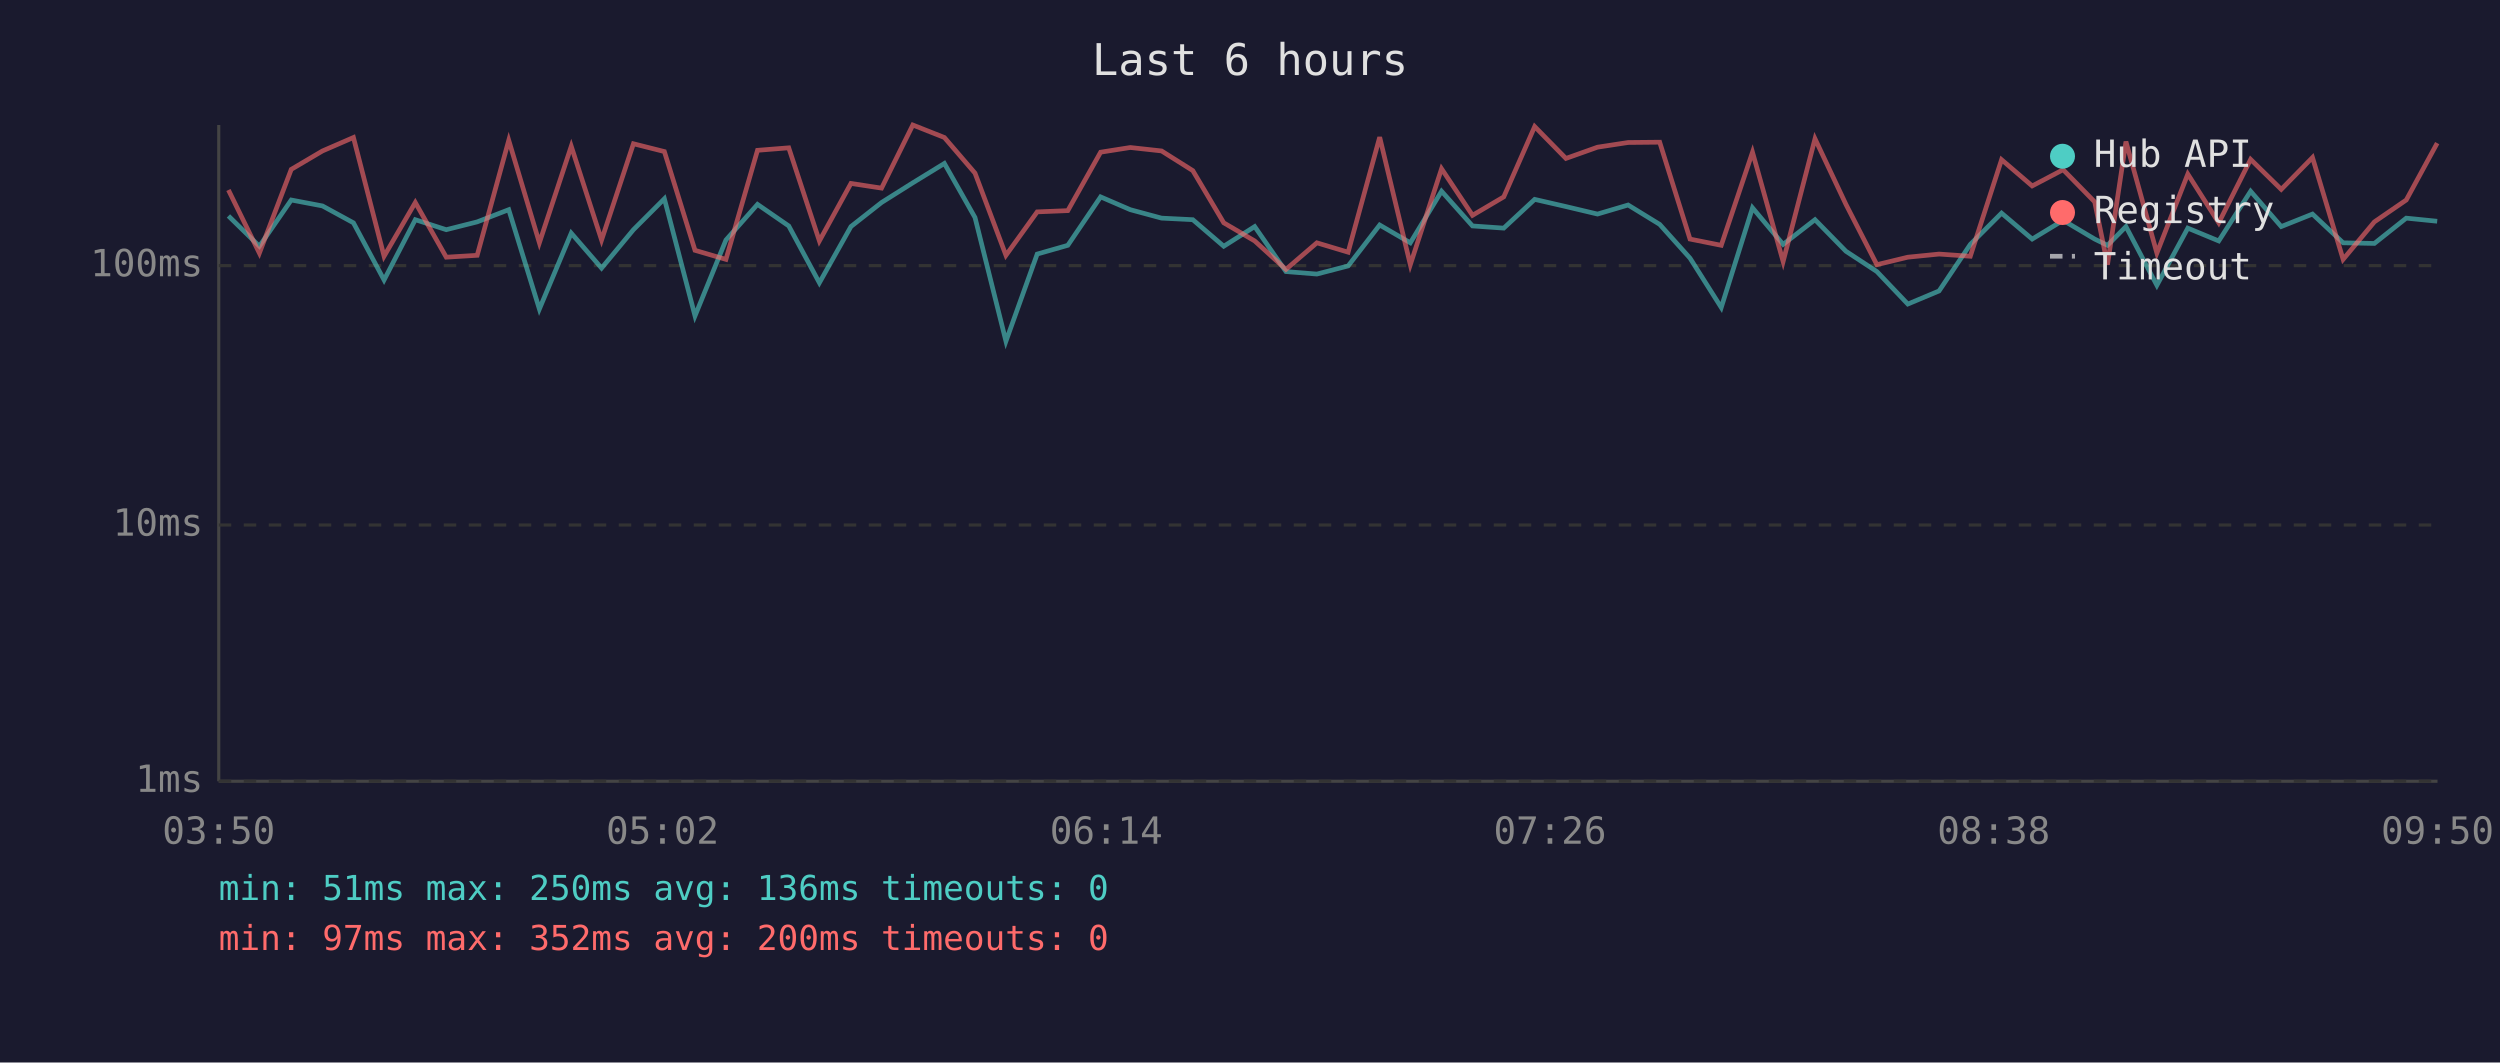
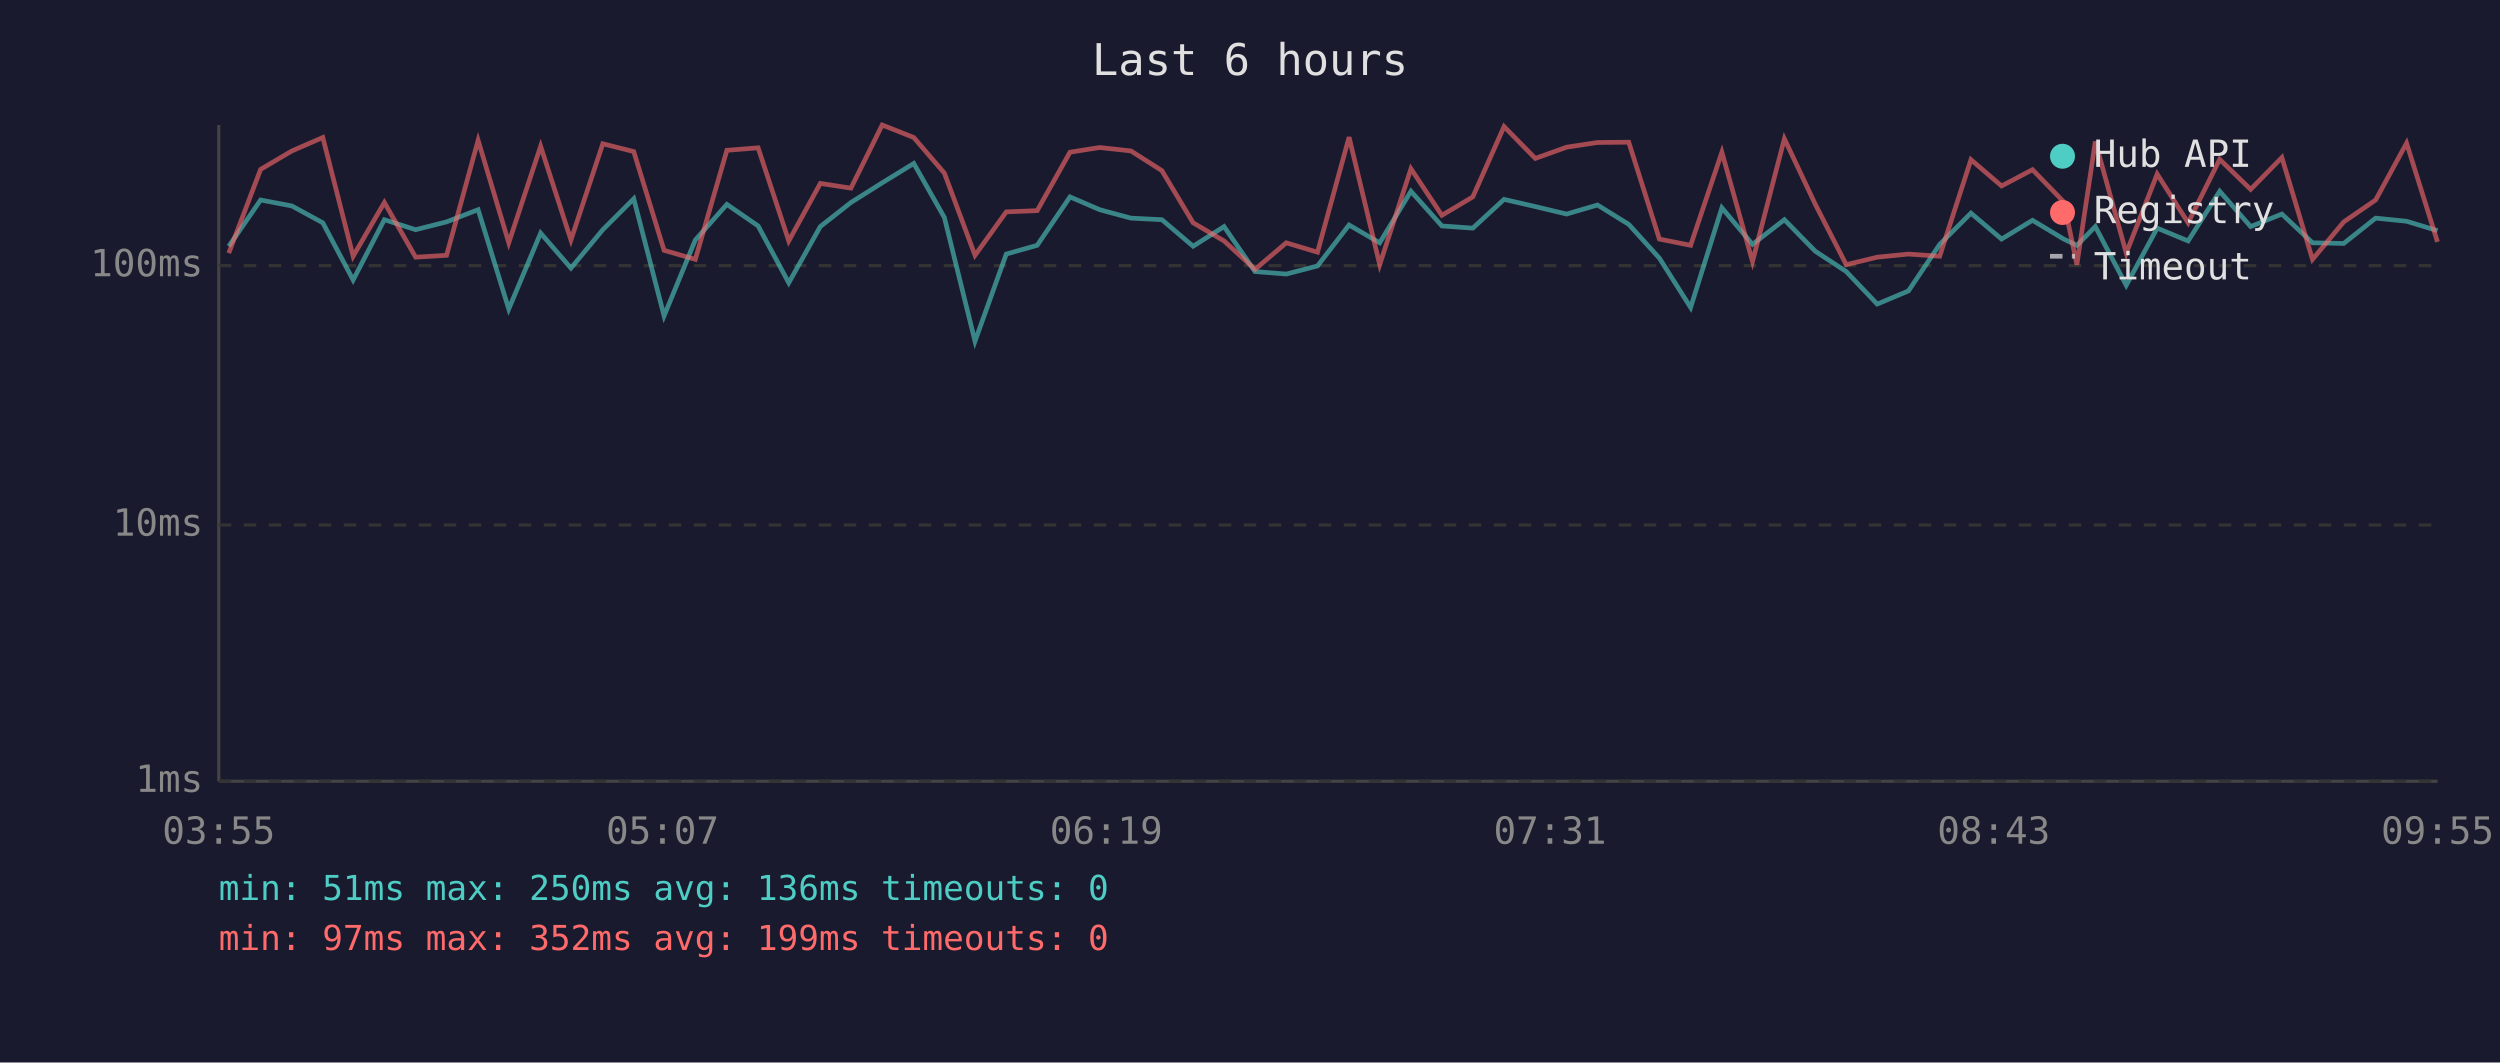
<svg xmlns="http://www.w3.org/2000/svg" viewBox="0 0 800 340" font-family="monospace" font-size="12">
  <rect width="800" height="340" fill="#1a1a2e" />
  <text x="400" y="24" fill="#e0e0e0" font-size="14" text-anchor="middle">Last 6 hours</text>
  <line x1="70" y1="40" x2="70" y2="250" stroke="#444" stroke-width="1" />
  <line x1="70" y1="250" x2="780" y2="250" stroke="#444" stroke-width="1" />
  <line x1="70" y1="250" x2="780" y2="250" stroke="#333" stroke-width="1" stroke-dasharray="4" />
  <text x="65" y="250" fill="#888" text-anchor="end" dominant-baseline="middle">1ms</text>
  <line x1="70" y1="168" x2="780" y2="168" stroke="#333" stroke-width="1" stroke-dasharray="4" />
  <text x="65" y="168" fill="#888" text-anchor="end" dominant-baseline="middle">10ms</text>
  <line x1="70" y1="85" x2="780" y2="85" stroke="#333" stroke-width="1" stroke-dasharray="4" />
  <text x="65" y="85" fill="#888" text-anchor="end" dominant-baseline="middle">100ms</text>
-   <text x="70" y="270" fill="#888" text-anchor="middle">03:50</text>
-   <text x="212" y="270" fill="#888" text-anchor="middle">05:02</text>
-   <text x="354" y="270" fill="#888" text-anchor="middle">06:14</text>
-   <text x="496" y="270" fill="#888" text-anchor="middle">07:26</text>
-   <text x="638" y="270" fill="#888" text-anchor="middle">08:38</text>
-   <text x="780" y="270" fill="#888" text-anchor="middle">09:50</text>
-   <polyline points="73.1,69.1 83.0,78.8 93.2,64.0 103.2,65.9 113.1,71.3 122.9,89.6 132.9,70.3 142.8,73.5 152.7,71.0 162.8,67.1 172.6,98.9 182.8,74.6 192.5,85.8 202.7,73.5 212.6,63.6 222.4,101.1 232.3,76.8 242.4,65.4 252.4,72.3 262.2,90.5 272.3,72.5 282.1,64.8 292.1,58.5 302.2,52.3 312.0,69.6 321.9,109.2 331.9,81.3 341.7,78.5 352.2,63.0 361.7,67.1 371.7,69.8 381.7,70.3 391.6,78.8 401.5,72.5 411.5,86.9 421.4,87.7 431.4,85.1 441.5,72.0 451.3,77.7 461.3,61.2 471.2,72.3 481.2,73.0 491.1,63.8 501.1,66.1 511.2,68.5 521.0,65.6 531.1,71.8 540.8,82.6 550.8,98.4 560.8,66.5 570.6,78.2 580.8,70.3 590.7,80.4 600.6,86.9 610.5,97.3 620.5,93.1 630.5,78.2 640.5,68.2 650.3,76.5 660.2,70.5 670.3,76.5 674.4,78.5 680.3,72.5 690.2,91.3 700.1,73.0 710.0,77.1 720.2,61.2 730.0,72.5 740.0,68.5 749.8,77.7 759.8,77.9 770.0,69.8 779.9,70.8" fill="none" stroke="#4ecdc4" stroke-width="1.5" opacity="0.6" />
-   <polyline points="73.1,60.8 83.0,81.0 93.2,54.2 103.2,48.3 113.1,44.0 122.9,82.0 132.9,64.8 142.8,82.3 152.7,81.7 162.8,44.9 172.6,77.7 182.8,46.8 192.5,76.8 202.7,46.0 212.6,48.5 222.4,80.1 232.3,83.0 242.4,48.1 252.4,47.3 262.2,77.1 272.3,58.7 282.1,60.2 292.1,40.0 302.2,44.0 312.0,55.4 321.9,81.7 331.9,67.8 341.7,67.4 352.2,48.7 361.7,47.2 371.7,48.3 381.7,54.6 391.6,71.3 401.5,77.1 411.5,86.2 421.4,77.7 431.4,80.7 441.5,43.9 451.3,84.7 461.3,54.0 471.2,68.9 481.2,63.0 491.1,40.5 501.1,50.7 511.2,47.1 521.0,45.6 531.1,45.5 540.8,76.5 550.8,78.5 560.8,48.7 570.6,83.7 580.8,44.4 590.7,65.4 600.6,84.7 610.5,82.3 620.5,81.3 630.5,82.0 640.5,51.1 650.3,59.5 660.2,54.3 670.3,64.6 674.4,84.7 680.3,45.3 690.2,81.0 700.1,55.7 710.0,71.3 720.2,51.0 730.0,60.6 740.0,50.4 749.8,83.0 759.8,71.0 770.0,64.0 779.9,45.8" fill="none" stroke="#ff6b6b" stroke-width="1.5" opacity="0.6" />
+   <text x="70" y="270" fill="#888" text-anchor="middle">03:55</text>
+   <text x="212" y="270" fill="#888" text-anchor="middle">05:07</text>
+   <text x="354" y="270" fill="#888" text-anchor="middle">06:19</text>
+   <text x="496" y="270" fill="#888" text-anchor="middle">07:31</text>
+   <text x="638" y="270" fill="#888" text-anchor="middle">08:43</text>
+   <text x="780" y="270" fill="#888" text-anchor="middle">09:55</text>
+   <polyline points="73.2,78.8 83.4,64.0 93.4,65.9 103.3,71.3 113.0,89.6 123.0,70.3 133.0,73.5 142.9,71.0 153.0,67.1 162.8,98.9 173.0,74.6 182.7,85.8 192.9,73.5 202.8,63.6 212.5,101.1 222.5,76.8 232.6,65.4 242.6,72.3 252.4,90.5 262.5,72.5 272.3,64.8 282.3,58.5 292.4,52.3 302.2,69.6 312.0,109.2 322.0,81.3 331.9,78.5 342.4,63.0 351.9,67.1 361.9,69.8 371.8,70.3 381.8,78.8 391.7,72.5 401.6,86.9 411.6,87.7 421.6,85.1 431.7,72.0 441.5,77.7 451.5,61.2 461.4,72.3 471.3,73.0 481.3,63.8 491.3,66.1 501.3,68.5 511.2,65.6 521.2,71.8 531.0,82.6 541.0,98.4 551.0,66.5 560.8,78.2 571.0,70.3 580.9,80.4 590.8,86.9 600.7,97.3 610.7,93.1 620.7,78.2 630.7,68.2 640.5,76.5 650.4,70.5 660.4,76.5 664.6,78.5 670.5,72.5 680.4,91.3 690.3,73.0 700.2,77.1 710.3,61.2 720.2,72.5 730.2,68.5 740.0,77.7 750.0,77.9 760.2,69.8 770.1,70.8 780.0,73.8" fill="none" stroke="#4ecdc4" stroke-width="1.5" opacity="0.6" />
+   <polyline points="73.2,81.0 83.4,54.2 93.4,48.3 103.3,44.0 113.0,82.0 123.0,64.8 133.0,82.3 142.9,81.7 153.0,44.9 162.8,77.7 173.0,46.8 182.7,76.8 192.9,46.0 202.8,48.5 212.5,80.1 222.5,83.0 232.6,48.1 242.6,47.3 252.4,77.1 262.5,58.7 272.3,60.2 282.3,40.0 292.4,44.0 302.2,55.4 312.0,81.7 322.0,67.8 331.9,67.4 342.4,48.7 351.9,47.2 361.9,48.3 371.8,54.6 381.8,71.3 391.7,77.1 401.6,86.2 411.6,77.7 421.6,80.7 431.7,43.9 441.5,84.7 451.5,54.0 461.4,68.9 471.3,63.0 481.3,40.5 491.3,50.7 501.3,47.1 511.2,45.6 521.2,45.5 531.0,76.5 541.0,78.5 551.0,48.7 560.8,83.7 571.0,44.4 580.9,65.4 590.8,84.7 600.7,82.3 610.7,81.3 620.7,82.0 630.7,51.1 640.5,59.5 650.4,54.3 660.4,64.6 664.6,84.7 670.5,45.3 680.4,81.0 690.3,55.7 700.2,71.3 710.3,51.0 720.2,60.6 730.2,50.4 740.0,83.0 750.0,71.0 760.2,64.0 770.1,45.8 780.0,77.4" fill="none" stroke="#ff6b6b" stroke-width="1.5" opacity="0.6" />
  <circle cx="660" cy="50" r="4" fill="#4ecdc4" />
  <text x="670" y="50" fill="#e0e0e0" dominant-baseline="middle">Hub API</text>
  <circle cx="660" cy="68" r="4" fill="#ff6b6b" />
  <text x="670" y="68" fill="#e0e0e0" dominant-baseline="middle">Registry</text>
  <line x1="656" y1="82" x2="664" y2="82" stroke="#e0e0e0" stroke-width="1.5" stroke-dasharray="4,3" opacity="0.7" />
  <text x="670" y="86" fill="#e0e0e0" dominant-baseline="middle">Timeout</text>
  <text x="70" y="288" fill="#4ecdc4" font-size="11">min: 51ms  max: 250ms  avg: 136ms  timeouts: 0</text>
-   <text x="70" y="304" fill="#ff6b6b" font-size="11">min: 97ms  max: 352ms  avg: 200ms  timeouts: 0</text>
+   <text x="70" y="304" fill="#ff6b6b" font-size="11">min: 97ms  max: 352ms  avg: 199ms  timeouts: 0</text>
</svg>
